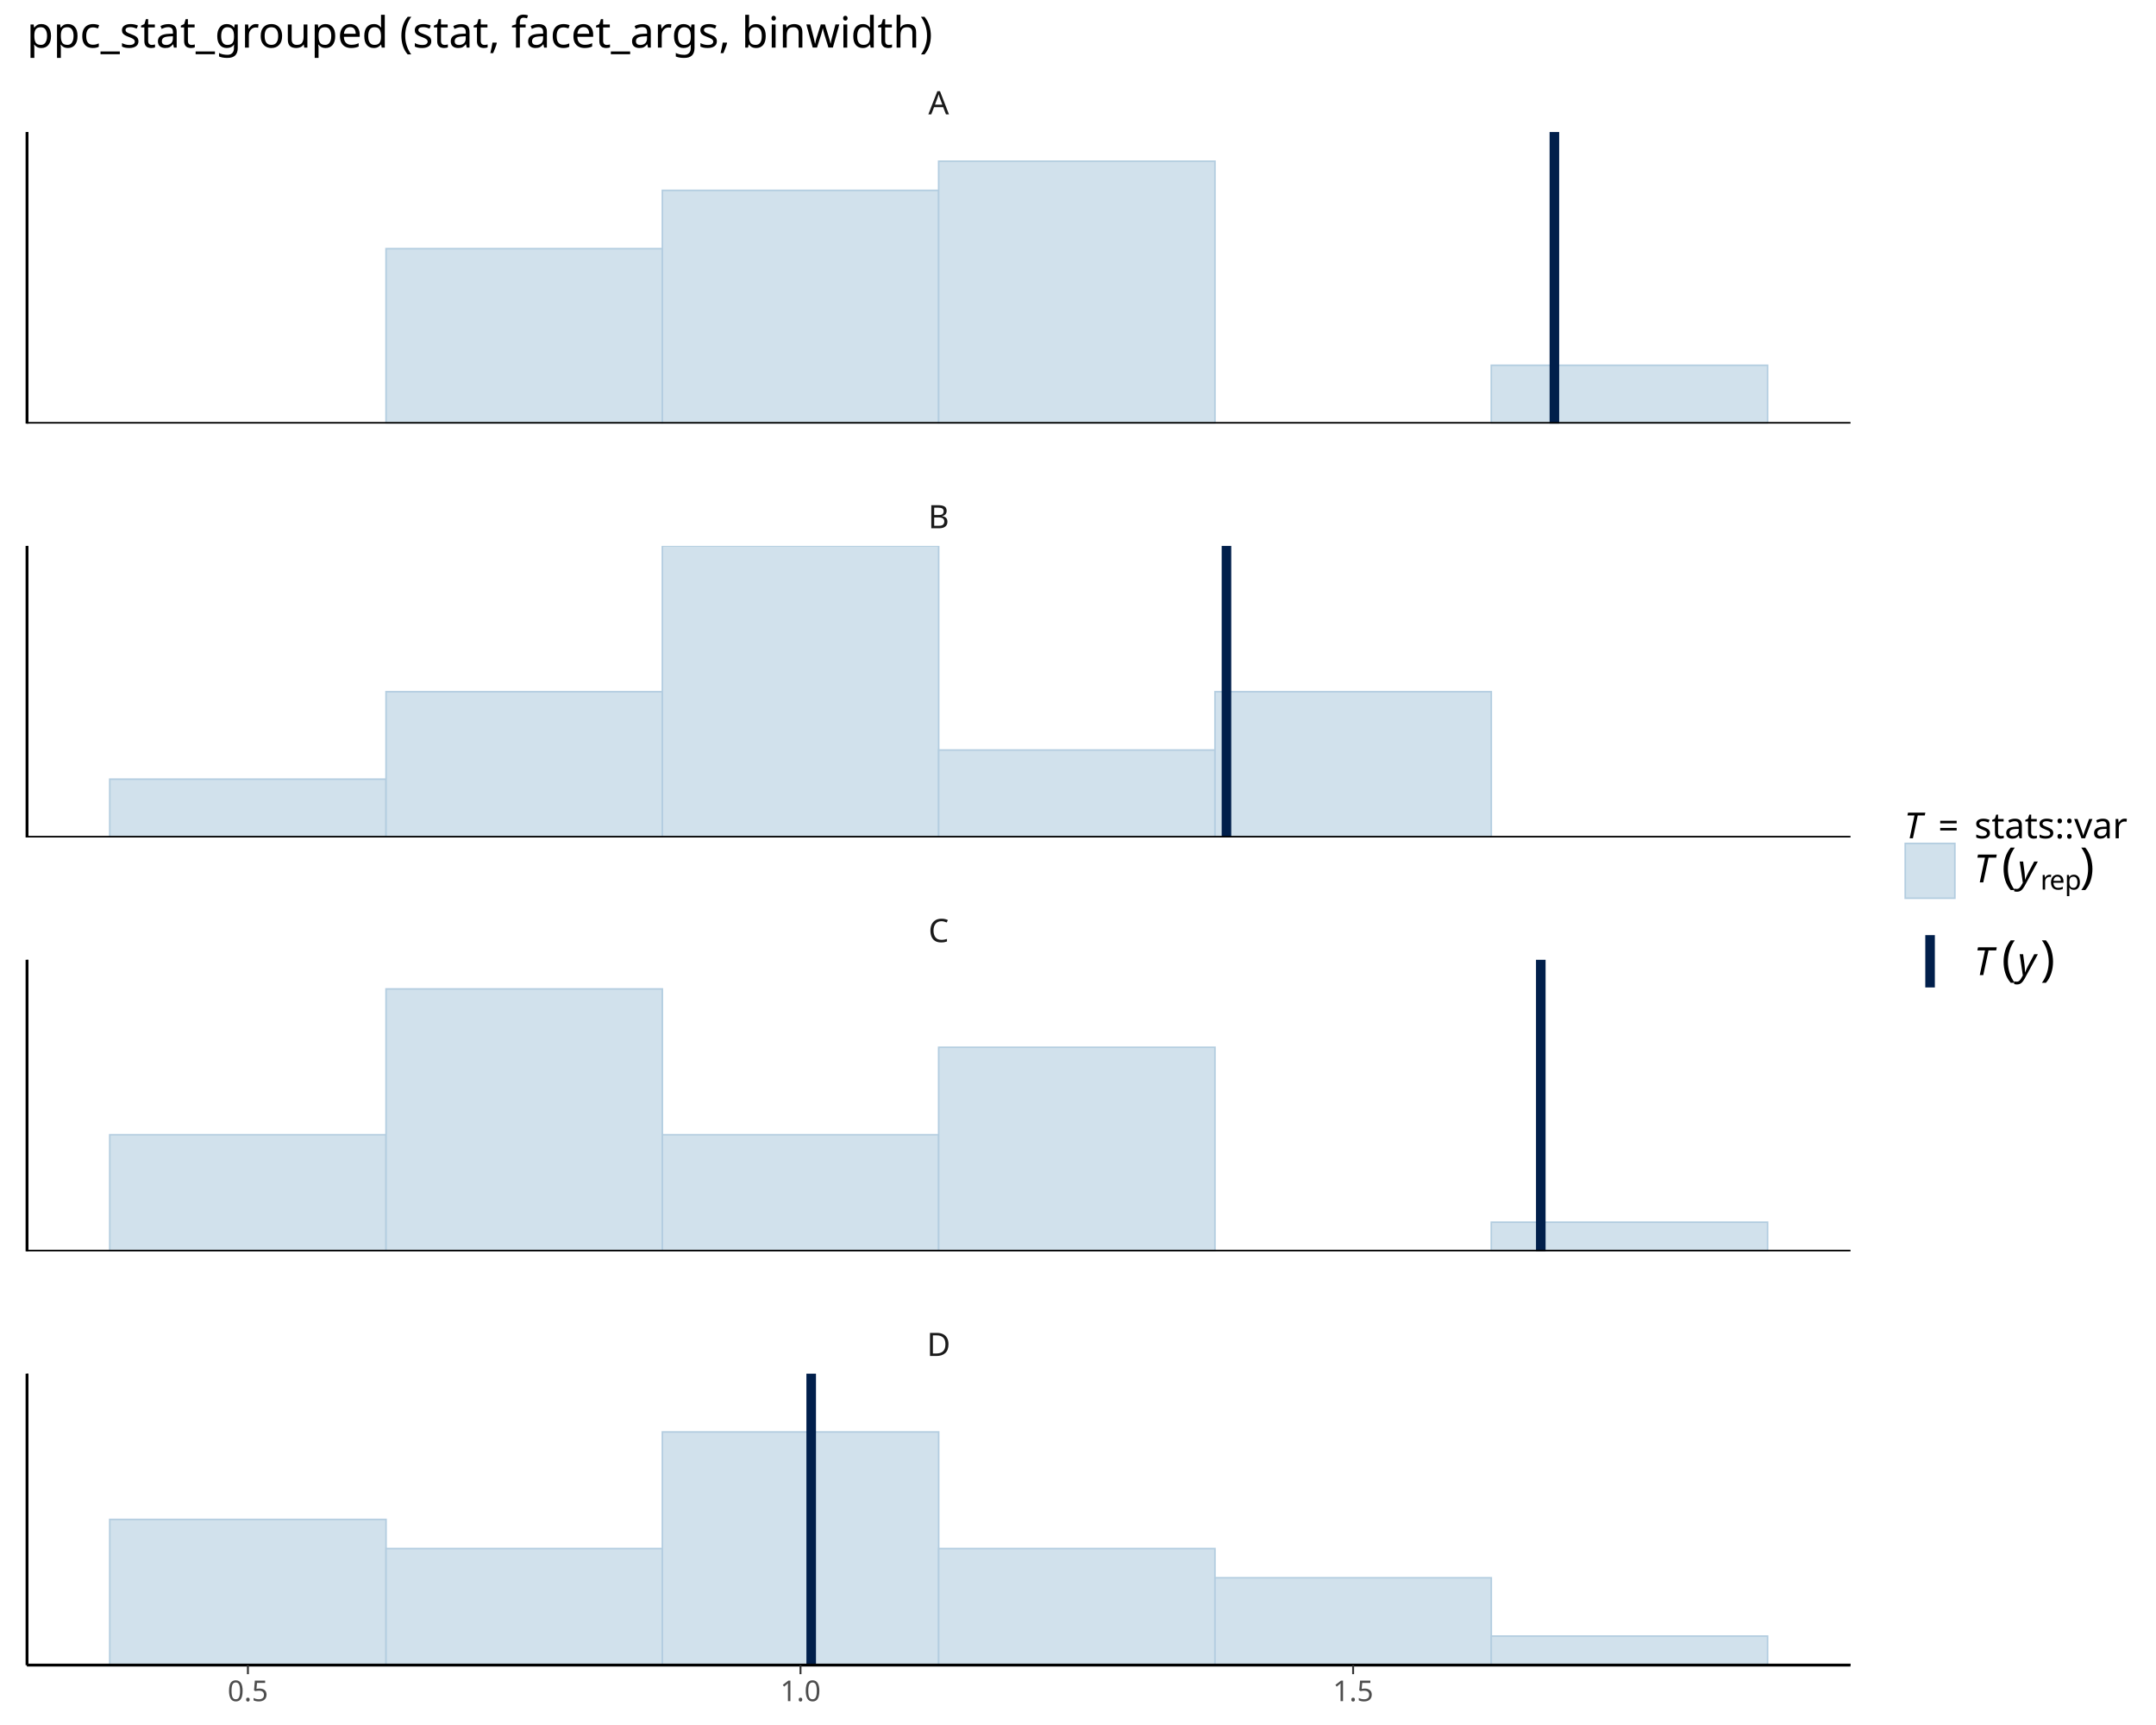
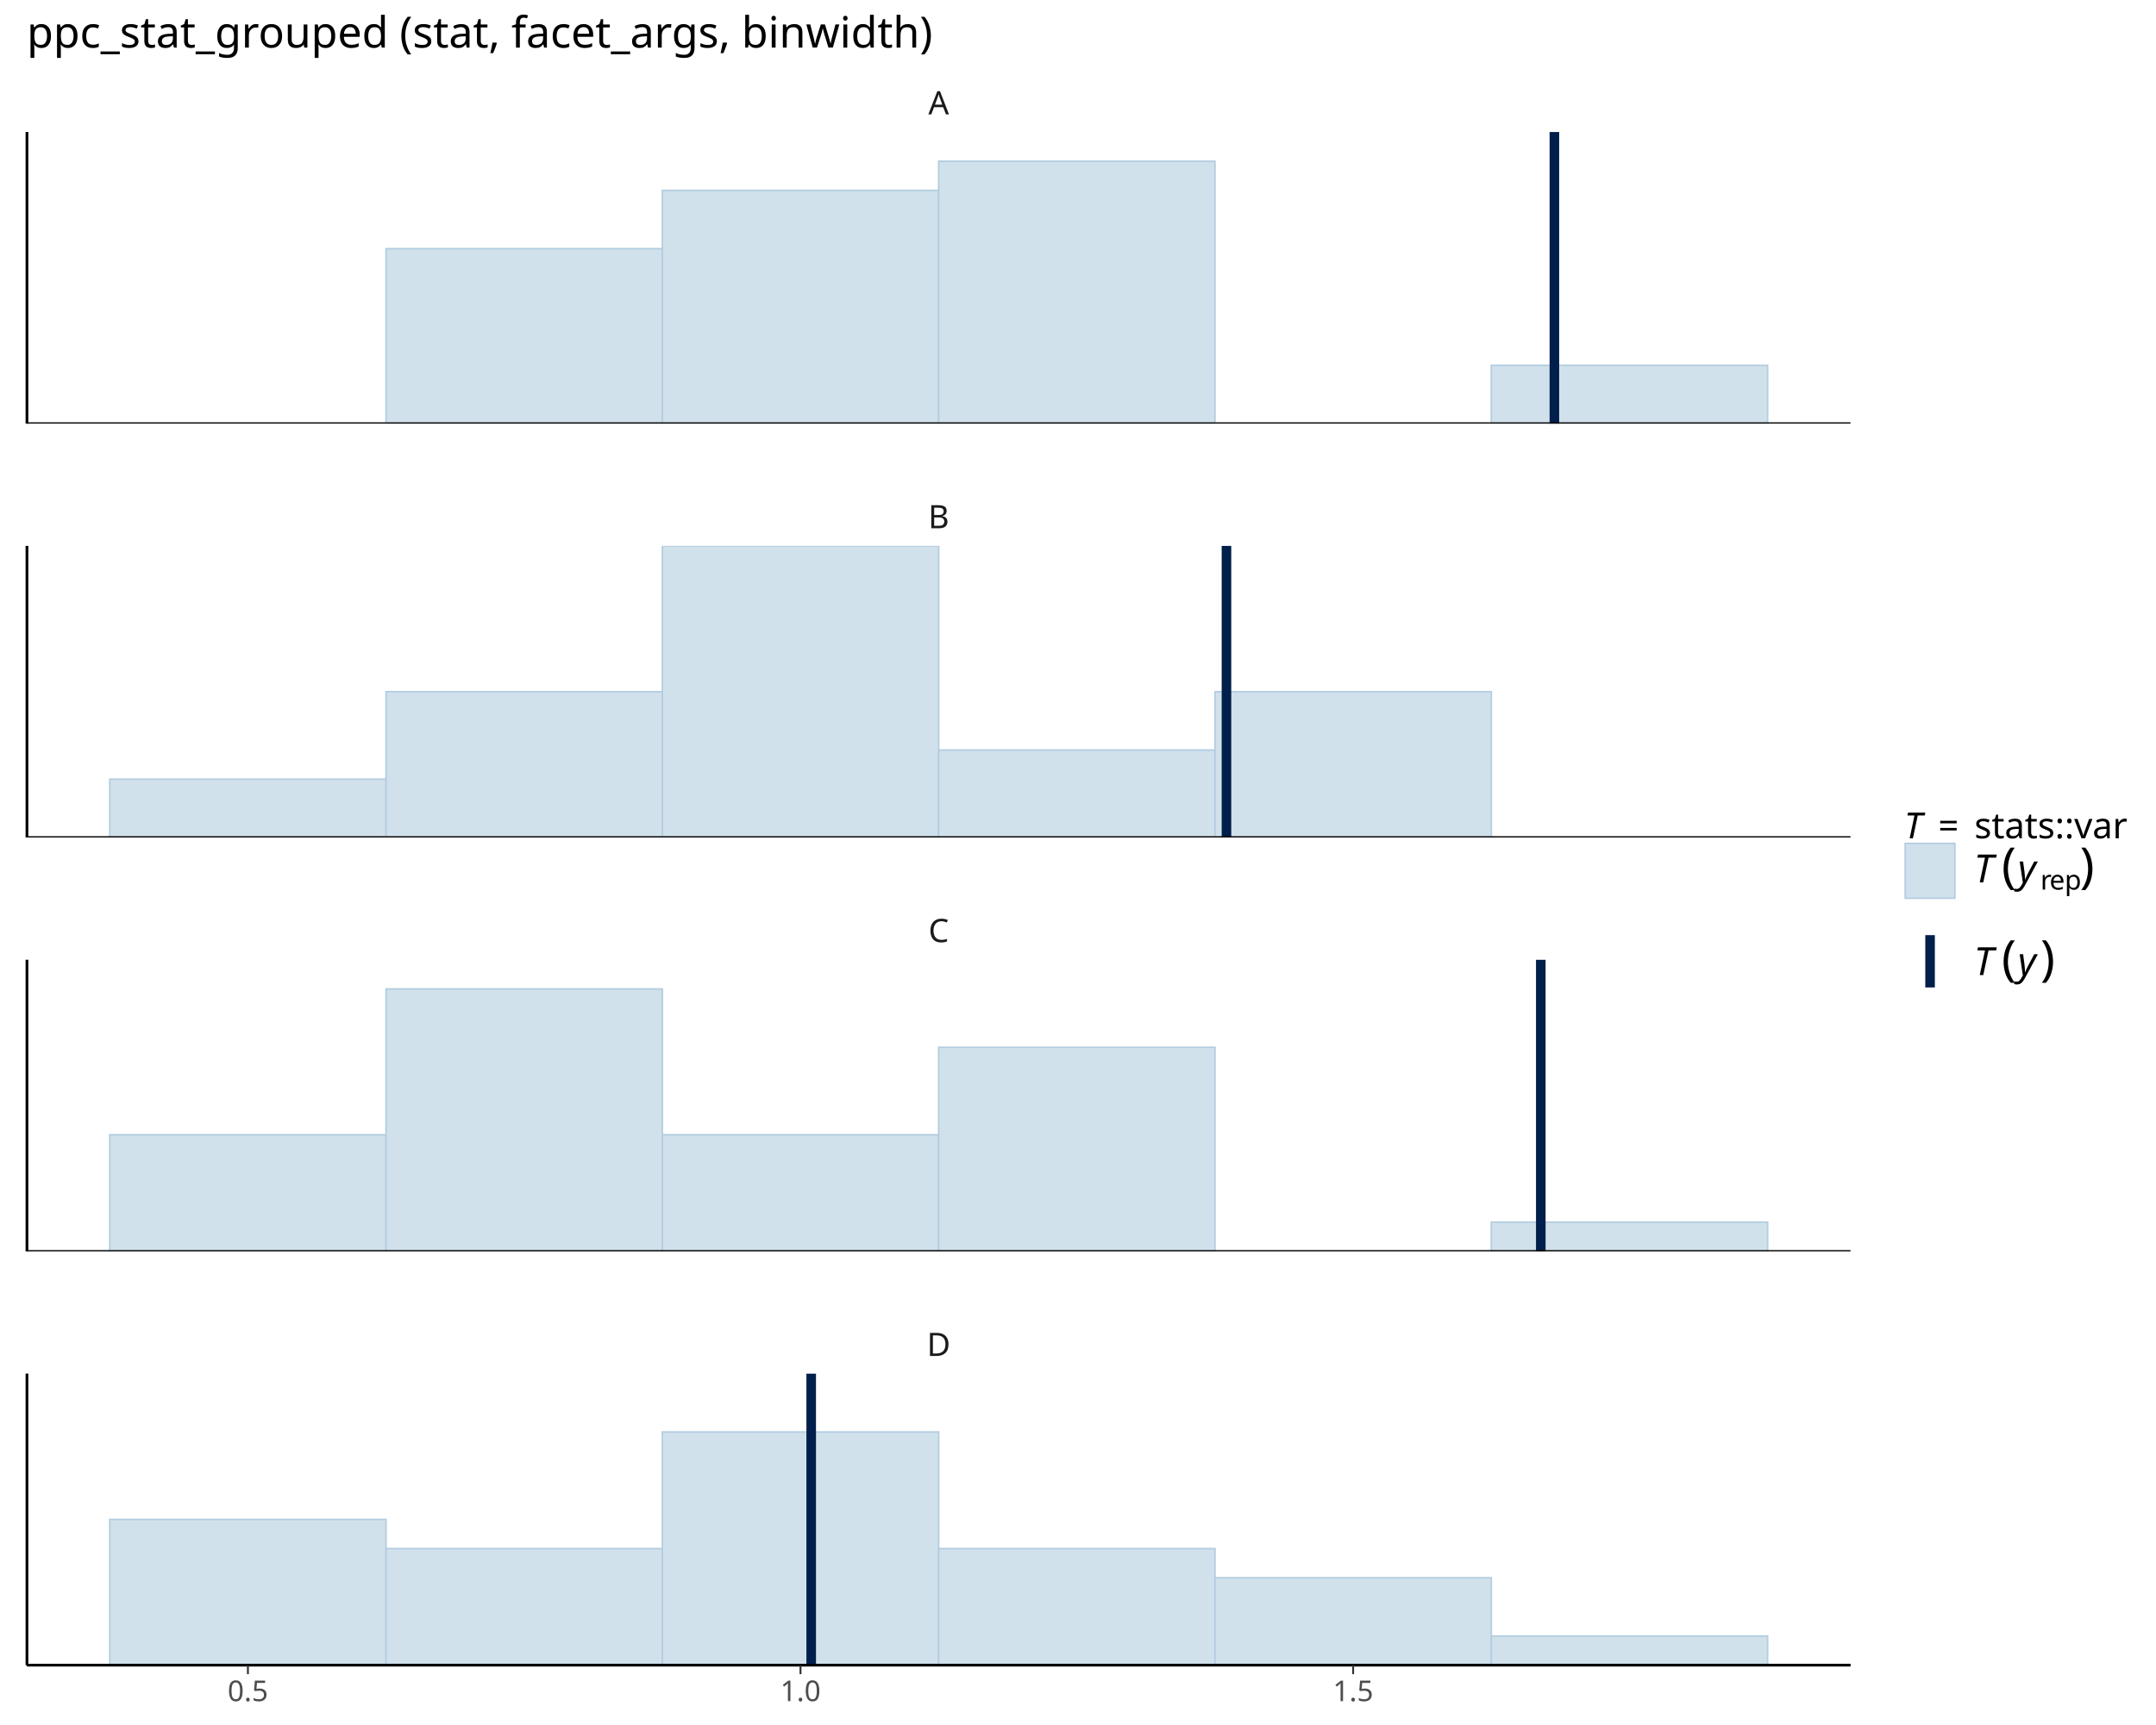
<svg xmlns="http://www.w3.org/2000/svg" class="svglite" data-engine-version="2.0" width="720.00pt" height="576.00pt" viewBox="0 0 720.00 576.00">
  <defs>
    <style type="text/css">
    .svglite line, .svglite polyline, .svglite polygon, .svglite path, .svglite rect, .svglite circle {
      fill: none;
      stroke: #000000;
      stroke-linecap: round;
      stroke-linejoin: round;
      stroke-miterlimit: 10.00;
    }
  </style>
  </defs>
  <rect width="100%" height="100%" style="stroke: none; fill: #FFFFFF;" />
  <defs>
    <clipPath id="cpMC4wMHw3MjAuMDB8MC4wMHw1NzYuMDA=">
      <rect x="0.00" y="0.00" width="720.00" height="576.00" />
    </clipPath>
  </defs>
  <g clip-path="url(#cpMC4wMHw3MjAuMDB8MC4wMHw1NzYuMDA=)">
</g>
  <defs>
    <clipPath id="cpOC45N3w2MTcuOTh8NDQuMDl8MTQxLjQ1">
      <rect x="8.97" y="44.09" width="609.01" height="97.36" />
    </clipPath>
  </defs>
  <g clip-path="url(#cpOC45N3w2MTcuOTh8NDQuMDl8MTQxLjQ1)">
    <rect x="36.65" y="141.45" width="92.27" height="0.00" style="stroke-width: 0.53; stroke: #B3CDE0; stroke-linecap: butt; stroke-linejoin: miter; fill: #D1E1EC;" />
    <rect x="128.92" y="83.04" width="92.27" height="58.41" style="stroke-width: 0.53; stroke: #B3CDE0; stroke-linecap: butt; stroke-linejoin: miter; fill: #D1E1EC;" />
    <rect x="221.20" y="63.57" width="92.27" height="77.89" style="stroke-width: 0.53; stroke: #B3CDE0; stroke-linecap: butt; stroke-linejoin: miter; fill: #D1E1EC;" />
    <rect x="313.47" y="53.83" width="92.27" height="87.62" style="stroke-width: 0.53; stroke: #B3CDE0; stroke-linecap: butt; stroke-linejoin: miter; fill: #D1E1EC;" />
    <rect x="405.75" y="141.45" width="92.27" height="0.00" style="stroke-width: 0.53; stroke: #B3CDE0; stroke-linecap: butt; stroke-linejoin: miter; fill: #D1E1EC;" />
    <rect x="498.02" y="121.98" width="92.27" height="19.47" style="stroke-width: 0.53; stroke: #B3CDE0; stroke-linecap: butt; stroke-linejoin: miter; fill: #D1E1EC;" />
    <line x1="519.09" y1="141.45" x2="519.09" y2="44.09" style="stroke-width: 3.20; stroke: #011F4B; stroke-linecap: butt;" />
-     <line x1="8.97" y1="141.45" x2="617.98" y2="141.45" style="stroke-width: 1.07; stroke-linecap: butt;" />
-     <line x1="8.97" y1="141.45" x2="8.97" y2="44.09" style="stroke-width: 1.07; stroke-linecap: butt;" />
+     <line x1="8.97" y1="141.45" x2="617.98" y2="141.45" style="stroke-width: 0.85; stroke-linecap: butt;" />
+     <line x1="8.97" y1="141.45" x2="8.97" y2="44.09" style="stroke-width: 0.85; stroke-linecap: butt;" />
  </g>
  <g clip-path="url(#cpMC4wMHw3MjAuMDB8MC4wMHw1NzYuMDA=)">
</g>
  <defs>
    <clipPath id="cpOC45N3w2MTcuOTh8MTgyLjI5fDI3OS42NQ==">
      <rect x="8.97" y="182.29" width="609.01" height="97.36" />
    </clipPath>
  </defs>
  <g clip-path="url(#cpOC45N3w2MTcuOTh8MTgyLjI5fDI3OS42NQ==)">
    <rect x="36.65" y="260.18" width="92.27" height="19.47" style="stroke-width: 0.53; stroke: #B3CDE0; stroke-linecap: butt; stroke-linejoin: miter; fill: #D1E1EC;" />
    <rect x="128.92" y="230.97" width="92.27" height="48.68" style="stroke-width: 0.53; stroke: #B3CDE0; stroke-linecap: butt; stroke-linejoin: miter; fill: #D1E1EC;" />
    <rect x="221.20" y="182.29" width="92.27" height="97.36" style="stroke-width: 0.53; stroke: #B3CDE0; stroke-linecap: butt; stroke-linejoin: miter; fill: #D1E1EC;" />
    <rect x="313.47" y="250.44" width="92.27" height="29.21" style="stroke-width: 0.53; stroke: #B3CDE0; stroke-linecap: butt; stroke-linejoin: miter; fill: #D1E1EC;" />
    <rect x="405.75" y="230.97" width="92.27" height="48.68" style="stroke-width: 0.53; stroke: #B3CDE0; stroke-linecap: butt; stroke-linejoin: miter; fill: #D1E1EC;" />
    <rect x="498.02" y="279.65" width="92.27" height="0.00" style="stroke-width: 0.53; stroke: #B3CDE0; stroke-linecap: butt; stroke-linejoin: miter; fill: #D1E1EC;" />
    <line x1="409.58" y1="279.65" x2="409.58" y2="182.29" style="stroke-width: 3.20; stroke: #011F4B; stroke-linecap: butt;" />
-     <line x1="8.97" y1="279.65" x2="617.98" y2="279.65" style="stroke-width: 1.07; stroke-linecap: butt;" />
-     <line x1="8.97" y1="279.65" x2="8.97" y2="182.29" style="stroke-width: 1.07; stroke-linecap: butt;" />
+     <line x1="8.97" y1="279.65" x2="617.98" y2="279.65" style="stroke-width: 0.85; stroke-linecap: butt;" />
+     <line x1="8.97" y1="279.65" x2="8.97" y2="182.29" style="stroke-width: 0.85; stroke-linecap: butt;" />
  </g>
  <g clip-path="url(#cpMC4wMHw3MjAuMDB8MC4wMHw1NzYuMDA=)">
</g>
  <defs>
    <clipPath id="cpOC45N3w2MTcuOTh8MzIwLjQ5fDQxNy44NQ==">
      <rect x="8.97" y="320.49" width="609.01" height="97.36" />
    </clipPath>
  </defs>
  <g clip-path="url(#cpOC45N3w2MTcuOTh8MzIwLjQ5fDQxNy44NQ==)">
    <rect x="36.65" y="378.90" width="92.27" height="38.94" style="stroke-width: 0.53; stroke: #B3CDE0; stroke-linecap: butt; stroke-linejoin: miter; fill: #D1E1EC;" />
    <rect x="128.92" y="330.22" width="92.27" height="87.62" style="stroke-width: 0.53; stroke: #B3CDE0; stroke-linecap: butt; stroke-linejoin: miter; fill: #D1E1EC;" />
    <rect x="221.20" y="378.90" width="92.27" height="38.94" style="stroke-width: 0.53; stroke: #B3CDE0; stroke-linecap: butt; stroke-linejoin: miter; fill: #D1E1EC;" />
    <rect x="313.47" y="349.70" width="92.27" height="68.15" style="stroke-width: 0.53; stroke: #B3CDE0; stroke-linecap: butt; stroke-linejoin: miter; fill: #D1E1EC;" />
    <rect x="405.75" y="417.85" width="92.27" height="0.00" style="stroke-width: 0.53; stroke: #B3CDE0; stroke-linecap: butt; stroke-linejoin: miter; fill: #D1E1EC;" />
    <rect x="498.02" y="408.11" width="92.27" height="9.74" style="stroke-width: 0.53; stroke: #B3CDE0; stroke-linecap: butt; stroke-linejoin: miter; fill: #D1E1EC;" />
    <line x1="514.55" y1="417.85" x2="514.55" y2="320.49" style="stroke-width: 3.20; stroke: #011F4B; stroke-linecap: butt;" />
-     <line x1="8.97" y1="417.85" x2="617.98" y2="417.85" style="stroke-width: 1.07; stroke-linecap: butt;" />
-     <line x1="8.97" y1="417.85" x2="8.97" y2="320.49" style="stroke-width: 1.07; stroke-linecap: butt;" />
+     <line x1="8.97" y1="417.85" x2="617.98" y2="417.85" style="stroke-width: 0.85; stroke-linecap: butt;" />
+     <line x1="8.97" y1="417.85" x2="8.97" y2="320.49" style="stroke-width: 0.85; stroke-linecap: butt;" />
  </g>
  <g clip-path="url(#cpMC4wMHw3MjAuMDB8MC4wMHw1NzYuMDA=)">
</g>
  <defs>
    <clipPath id="cpOC45N3w2MTcuOTh8NDU4LjY4fDU1Ni4wNA==">
      <rect x="8.97" y="458.68" width="609.01" height="97.36" />
    </clipPath>
  </defs>
  <g clip-path="url(#cpOC45N3w2MTcuOTh8NDU4LjY4fDU1Ni4wNA==)">
    <rect x="36.65" y="507.36" width="92.27" height="48.68" style="stroke-width: 0.53; stroke: #B3CDE0; stroke-linecap: butt; stroke-linejoin: miter; fill: #D1E1EC;" />
    <rect x="128.92" y="517.10" width="92.27" height="38.94" style="stroke-width: 0.53; stroke: #B3CDE0; stroke-linecap: butt; stroke-linejoin: miter; fill: #D1E1EC;" />
    <rect x="221.20" y="478.16" width="92.27" height="77.89" style="stroke-width: 0.53; stroke: #B3CDE0; stroke-linecap: butt; stroke-linejoin: miter; fill: #D1E1EC;" />
    <rect x="313.47" y="517.10" width="92.27" height="38.94" style="stroke-width: 0.53; stroke: #B3CDE0; stroke-linecap: butt; stroke-linejoin: miter; fill: #D1E1EC;" />
    <rect x="405.75" y="526.84" width="92.27" height="29.21" style="stroke-width: 0.53; stroke: #B3CDE0; stroke-linecap: butt; stroke-linejoin: miter; fill: #D1E1EC;" />
    <rect x="498.02" y="546.31" width="92.27" height="9.74" style="stroke-width: 0.53; stroke: #B3CDE0; stroke-linecap: butt; stroke-linejoin: miter; fill: #D1E1EC;" />
    <line x1="270.90" y1="556.04" x2="270.90" y2="458.68" style="stroke-width: 3.20; stroke: #011F4B; stroke-linecap: butt;" />
-     <line x1="8.97" y1="556.04" x2="617.98" y2="556.04" style="stroke-width: 1.07; stroke-linecap: butt;" />
-     <line x1="8.97" y1="556.04" x2="8.97" y2="458.68" style="stroke-width: 1.07; stroke-linecap: butt;" />
+     <line x1="8.97" y1="556.04" x2="617.98" y2="556.04" style="stroke-width: 0.85; stroke-linecap: butt;" />
+     <line x1="8.97" y1="556.04" x2="8.97" y2="458.68" style="stroke-width: 0.85; stroke-linecap: butt;" />
  </g>
  <g clip-path="url(#cpMC4wMHw3MjAuMDB8MC4wMHw1NzYuMDA=)">
</g>
  <defs>
    <clipPath id="cpOC45N3w2MTcuOTh8NDM5LjQ1fDQ1OC42OA==">
      <rect x="8.97" y="439.45" width="609.01" height="19.24" />
    </clipPath>
  </defs>
  <g clip-path="url(#cpOC45N3w2MTcuOTh8NDM5LjQ1fDQ1OC42OA==)">
    <text x="313.47" y="452.78" text-anchor="middle" style="font-size: 10.80px; fill: #1A1A1A; font-family: sans;" textLength="7.80px" lengthAdjust="spacingAndGlyphs">D</text>
  </g>
  <g clip-path="url(#cpMC4wMHw3MjAuMDB8MC4wMHw1NzYuMDA=)">
</g>
  <defs>
    <clipPath id="cpOC45N3w2MTcuOTh8MzAxLjI1fDMyMC40OQ==">
      <rect x="8.97" y="301.25" width="609.01" height="19.24" />
    </clipPath>
  </defs>
  <g clip-path="url(#cpOC45N3w2MTcuOTh8MzAxLjI1fDMyMC40OQ==)">
    <text x="313.47" y="314.58" text-anchor="middle" style="font-size: 10.80px; fill: #1A1A1A; font-family: sans;" textLength="7.80px" lengthAdjust="spacingAndGlyphs">C</text>
  </g>
  <g clip-path="url(#cpMC4wMHw3MjAuMDB8MC4wMHw1NzYuMDA=)">
</g>
  <defs>
    <clipPath id="cpOC45N3w2MTcuOTh8MTYzLjA1fDE4Mi4yOQ==">
      <rect x="8.97" y="163.05" width="609.01" height="19.24" />
    </clipPath>
  </defs>
  <g clip-path="url(#cpOC45N3w2MTcuOTh8MTYzLjA1fDE4Mi4yOQ==)">
    <text x="313.47" y="176.39" text-anchor="middle" style="font-size: 10.80px; fill: #1A1A1A; font-family: sans;" textLength="7.21px" lengthAdjust="spacingAndGlyphs">B</text>
  </g>
  <g clip-path="url(#cpMC4wMHw3MjAuMDB8MC4wMHw1NzYuMDA=)">
</g>
  <defs>
    <clipPath id="cpOC45N3w2MTcuOTh8MjQuODV8NDQuMDk=">
      <rect x="8.97" y="24.85" width="609.01" height="19.24" />
    </clipPath>
  </defs>
  <g clip-path="url(#cpOC45N3w2MTcuOTh8MjQuODV8NDQuMDk=)">
    <text x="313.47" y="38.19" text-anchor="middle" style="font-size: 10.80px; fill: #1A1A1A; font-family: sans;" textLength="7.21px" lengthAdjust="spacingAndGlyphs">A</text>
  </g>
  <g clip-path="url(#cpMC4wMHw3MjAuMDB8MC4wMHw1NzYuMDA=)">
    <polyline points="8.97,556.04 617.98,556.04 " style="stroke-width: 0.85; stroke-linecap: butt;" />
    <polyline points="82.79,559.03 82.79,556.04 " style="stroke-width: 0.64; stroke: #333333; stroke-linecap: butt;" />
    <polyline points="267.33,559.03 267.33,556.04 " style="stroke-width: 0.64; stroke: #333333; stroke-linecap: butt;" />
    <polyline points="451.88,559.03 451.88,556.04 " style="stroke-width: 0.64; stroke: #333333; stroke-linecap: butt;" />
    <text x="82.79" y="568.03" text-anchor="middle" style="font-size: 9.60px; fill: #4D4D4D; font-family: sans;" textLength="13.35px" lengthAdjust="spacingAndGlyphs">0.5</text>
    <text x="267.33" y="568.03" text-anchor="middle" style="font-size: 9.60px; fill: #4D4D4D; font-family: sans;" textLength="13.35px" lengthAdjust="spacingAndGlyphs">1.0</text>
    <text x="451.88" y="568.03" text-anchor="middle" style="font-size: 9.60px; fill: #4D4D4D; font-family: sans;" textLength="13.35px" lengthAdjust="spacingAndGlyphs">1.5</text>
    <polyline points="8.97,141.45 8.97,44.09 " style="stroke-width: 0.85; stroke-linecap: butt;" />
    <polyline points="8.97,279.65 8.97,182.29 " style="stroke-width: 0.85; stroke-linecap: butt;" />
    <polyline points="8.97,417.85 8.97,320.49 " style="stroke-width: 0.85; stroke-linecap: butt;" />
    <polyline points="8.97,556.04 8.97,458.68 " style="stroke-width: 0.85; stroke-linecap: butt;" />
    <text x="635.91" y="279.91" style="font-size: 12.00px; font-style: italic; font-family: sans;" textLength="7.33px" lengthAdjust="spacingAndGlyphs">T</text>
    <text x="647.26" y="279.91" style="font-size: 12.00px; font-family: sans;" textLength="9.32px" lengthAdjust="spacingAndGlyphs">=</text>
    <text x="659.35" y="279.91" style="font-size: 12.00px; font-family: sans;" textLength="48.69px" lengthAdjust="spacingAndGlyphs">stats::var</text>
    <rect x="636.26" y="281.63" width="16.57" height="18.30" style="stroke-width: 0.53; stroke: #B3CDE0; stroke-linecap: butt; stroke-linejoin: miter; fill: #D1E1EC;" />
    <text x="659.17" y="294.64" style="font-size: 13.00px; font-style: italic; font-family: sans;" textLength="7.94px" lengthAdjust="spacingAndGlyphs">T</text>
    <text x="668.45" y="294.64" style="font-size: 16.25px; font-family: sans;" textLength="5.41px" lengthAdjust="spacingAndGlyphs">(</text>
    <text x="673.86" y="294.64" style="font-size: 13.00px; font-style: italic; font-family: sans;" textLength="6.51px" lengthAdjust="spacingAndGlyphs">y</text>
    <text x="681.40" y="297.04" style="font-size: 9.10px; font-family: sans;" textLength="3.03px" lengthAdjust="spacingAndGlyphs">r</text>
    <text x="684.43" y="297.04" style="font-size: 9.10px; font-family: sans;" textLength="5.06px" lengthAdjust="spacingAndGlyphs">e</text>
    <text x="689.49" y="297.04" style="font-size: 9.10px; font-family: sans;" textLength="5.06px" lengthAdjust="spacingAndGlyphs">p</text>
    <text x="694.55" y="294.64" style="font-size: 16.25px; font-family: sans;" textLength="5.40px" lengthAdjust="spacingAndGlyphs">)</text>
    <line x1="644.55" y1="329.73" x2="644.55" y2="312.24" style="stroke-width: 3.20; stroke: #011F4B; stroke-linecap: butt;" />
    <text x="659.17" y="325.60" style="font-size: 13.00px; font-style: italic; font-family: sans;" textLength="7.94px" lengthAdjust="spacingAndGlyphs">T</text>
    <text x="668.45" y="325.60" style="font-size: 16.25px; font-family: sans;" textLength="5.41px" lengthAdjust="spacingAndGlyphs">(</text>
    <text x="673.86" y="325.60" style="font-size: 13.00px; font-style: italic; font-family: sans;" textLength="6.51px" lengthAdjust="spacingAndGlyphs">y</text>
    <text x="681.40" y="325.60" style="font-size: 16.25px; font-family: sans;" textLength="5.40px" lengthAdjust="spacingAndGlyphs">)</text>
    <text x="8.97" y="15.89" style="font-size: 14.40px; font-family: sans;" textLength="288.20px" lengthAdjust="spacingAndGlyphs">ppc_stat_grouped (stat, facet_args, binwidth)</text>
  </g>
</svg>
